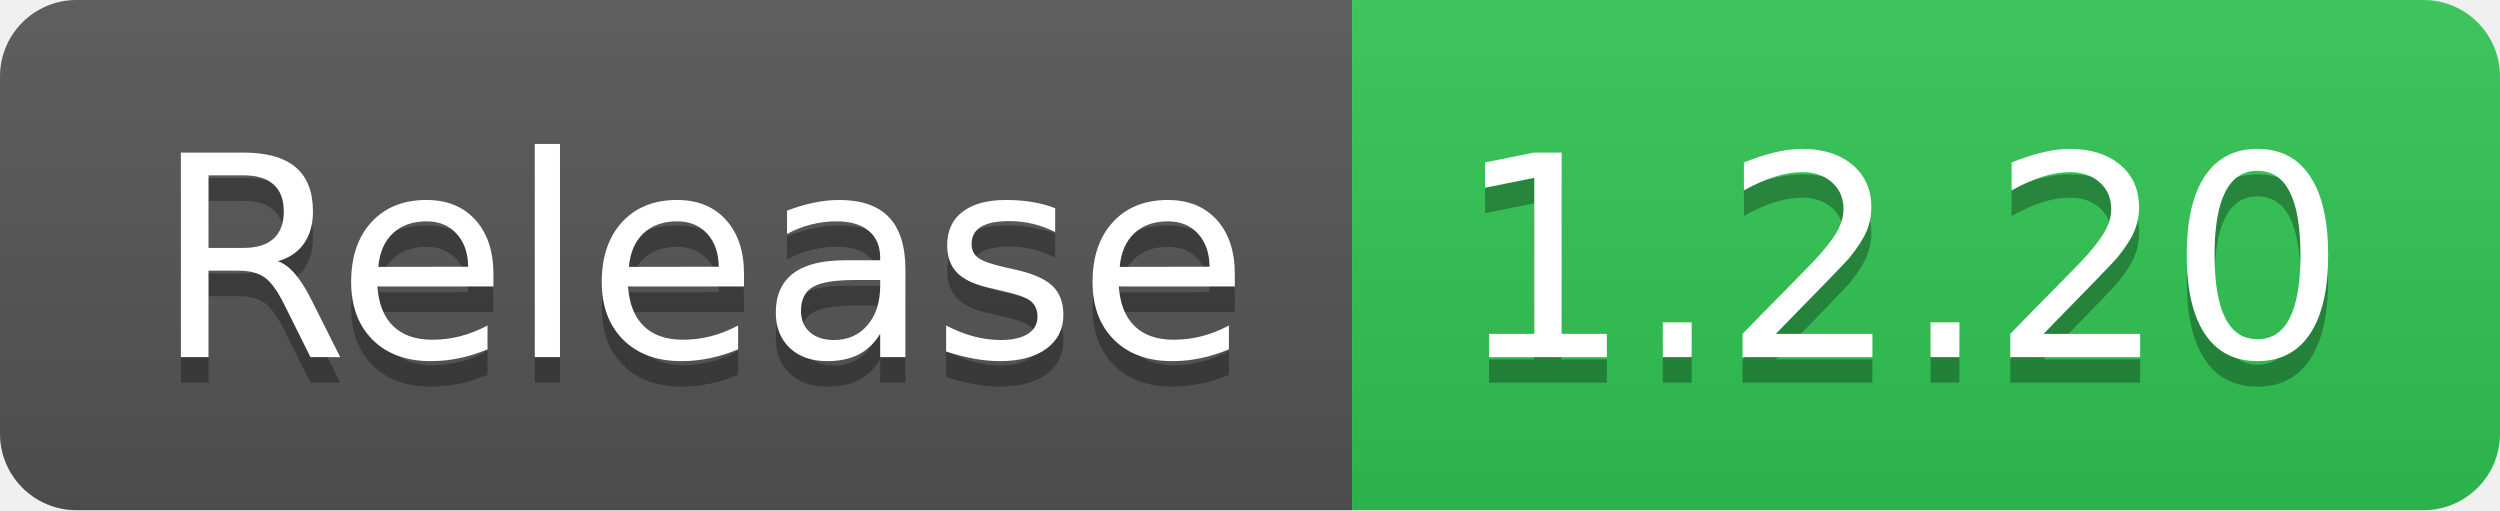
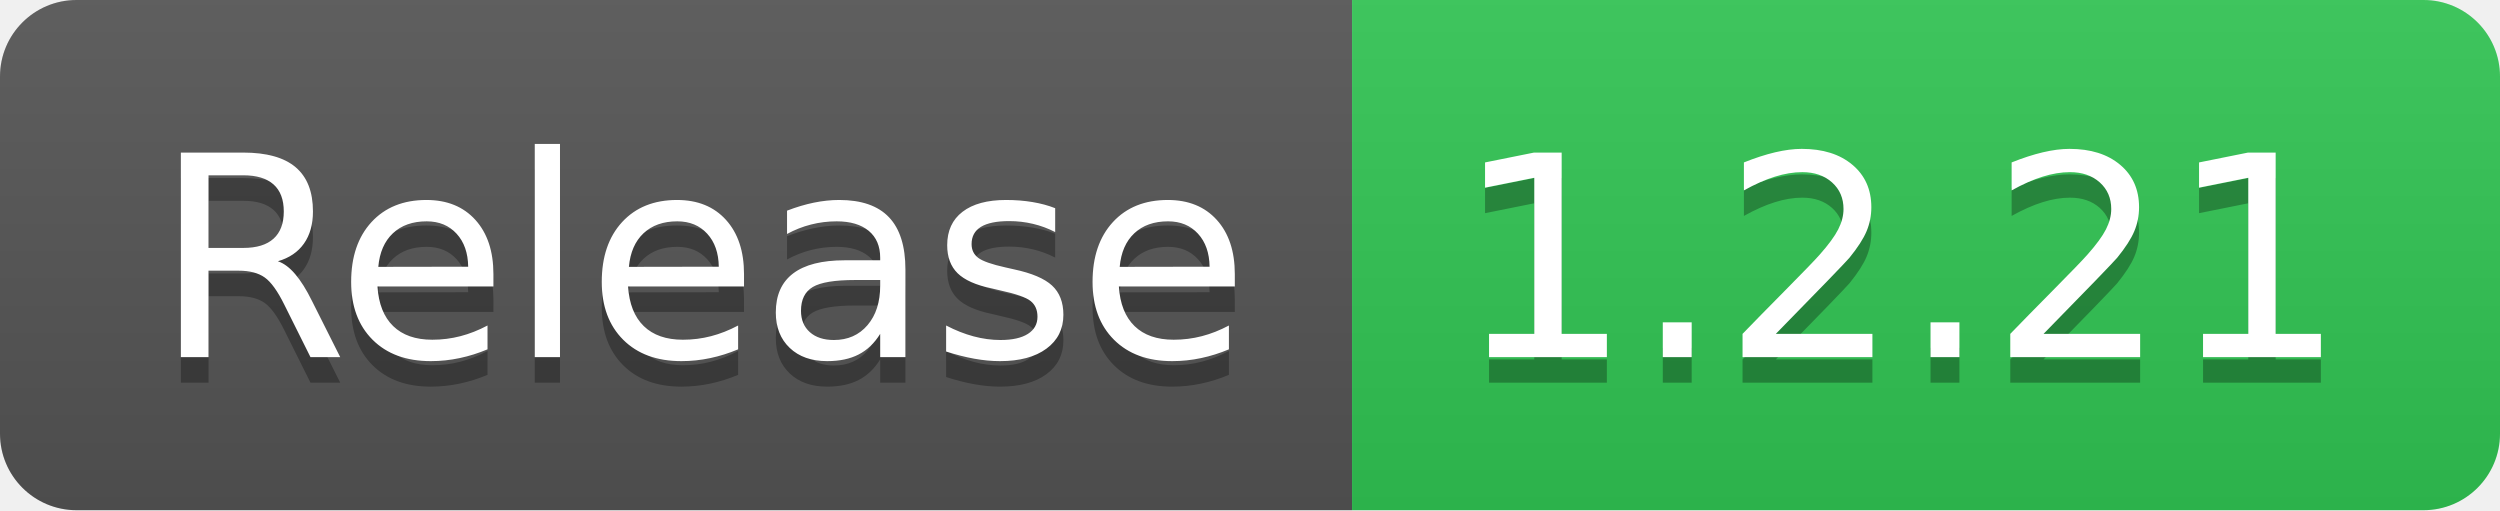
- <svg xmlns="http://www.w3.org/2000/svg" width="98" height="20" role="img" aria-label="Release: 1.2.20">
+ <svg xmlns="http://www.w3.org/2000/svg" width="98" height="20" role="img" aria-label="Release: 1.2.21">
  <linearGradient id="s" x2="0" y2="100%">
    <stop offset="0" stop-color="#bbb" stop-opacity=".1" />
    <stop offset="1" stop-opacity=".1" />
  </linearGradient>
  <clipPath id="r">
    <rect width="98" height="20" rx="3" fill="#fff" />
  </clipPath>
  <g clip-path="url(#r)">
    <rect width="53" height="20" fill="#555" />
    <rect x="53" width="45" height="20" fill="#31c653" />
    <rect width="98" height="20" fill="url(#s)" />
  </g>
  <g fill="#fff" text-anchor="middle" font-family="Verdana,Geneva,DejaVu Sans,sans-serif" text-rendering="geometricPrecision" font-size="110">
    <text aria-hidden="true" x="275" y="150" fill="#010101" fill-opacity=".3" transform="scale(.1)" textLength="430">Release</text>
    <text x="275" y="140" transform="scale(.1)" fill="#fff" textLength="430">Release</text>
-     <text aria-hidden="true" x="745" y="150" fill="#010101" fill-opacity=".3" transform="scale(.1)" textLength="350">1.2.20</text>
-     <text x="745" y="140" transform="scale(.1)" fill="#fff" textLength="350">1.2.20</text>
+     <text aria-hidden="true" x="745" y="150" fill="#010101" fill-opacity=".3" transform="scale(.1)" textLength="350">1.2.21</text>
+     <text x="745" y="140" transform="scale(.1)" fill="#fff" textLength="350">1.2.21</text>
  </g>
</svg>
